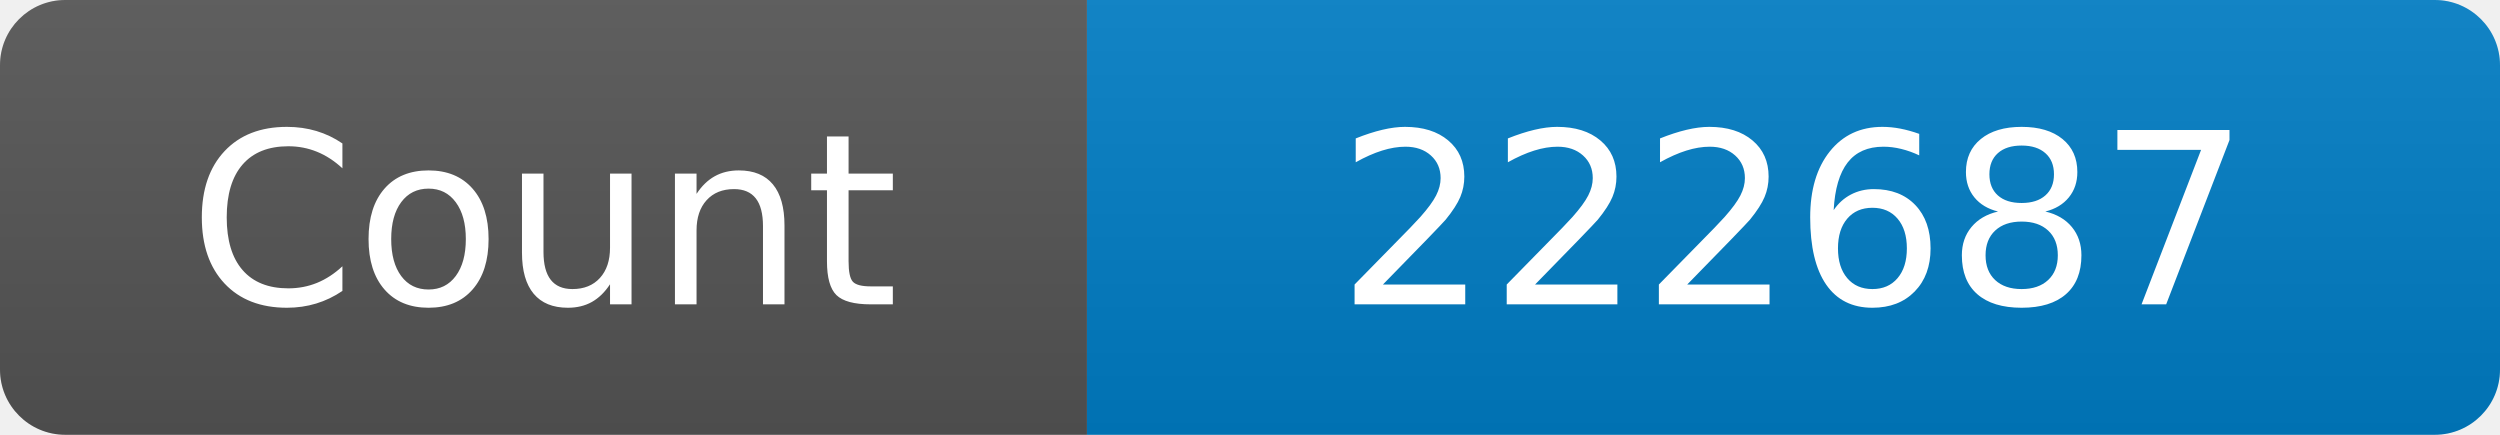
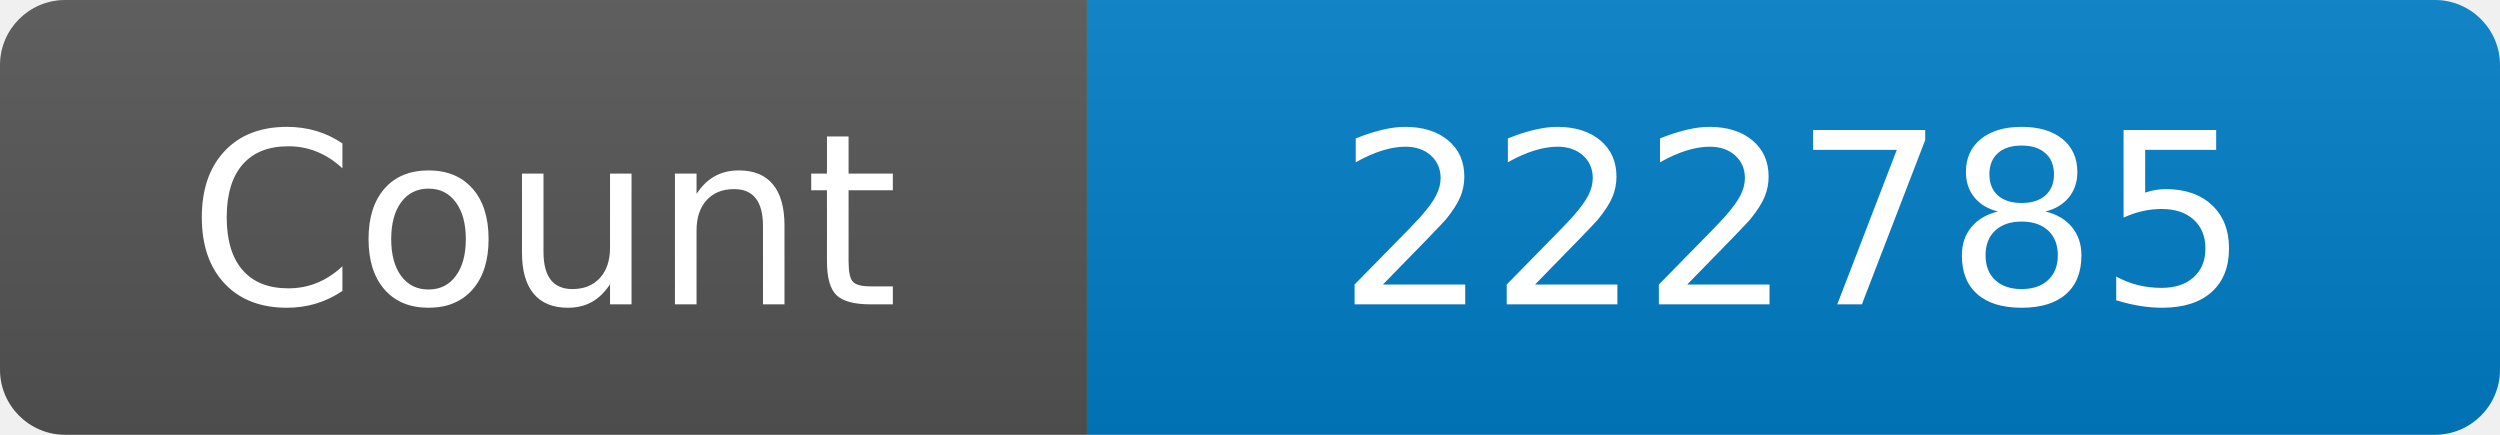
<svg xmlns="http://www.w3.org/2000/svg" width="115" height="20" role="img" aria-label="Maintained?: yes">
  <linearGradient id="s" x2="0" y2="100%">
    <stop offset="0" stop-color="#bbb" stop-opacity=".1" />
    <stop offset="1" stop-opacity=".1" />
  </linearGradient>
  <clipPath id="r">
    <rect width="115" height="20" rx="3" fill="#fff" />
  </clipPath>
  <g clip-path="url(#r)">
    <rect width="50" height="20" fill="#555" />
    <rect x="50" width="160" height="20" fill="#007ec6" />
    <rect width="115" height="20" fill="url(#s)" />
  </g>
  <g fill="#fff" text-anchor="middle" font-family="Verdana,Geneva,DejaVu Sans,sans-serif" font-size="110">
    <text x="250" y="140" transform="scale(.1)" fill="#fff">Count</text>
-     <text x="825" y="140" transform="scale(.1)" fill="#fff">222687</text>
+     <text x="825" y="140" transform="scale(.1)" fill="#fff">222785</text>
  </g>
</svg>
